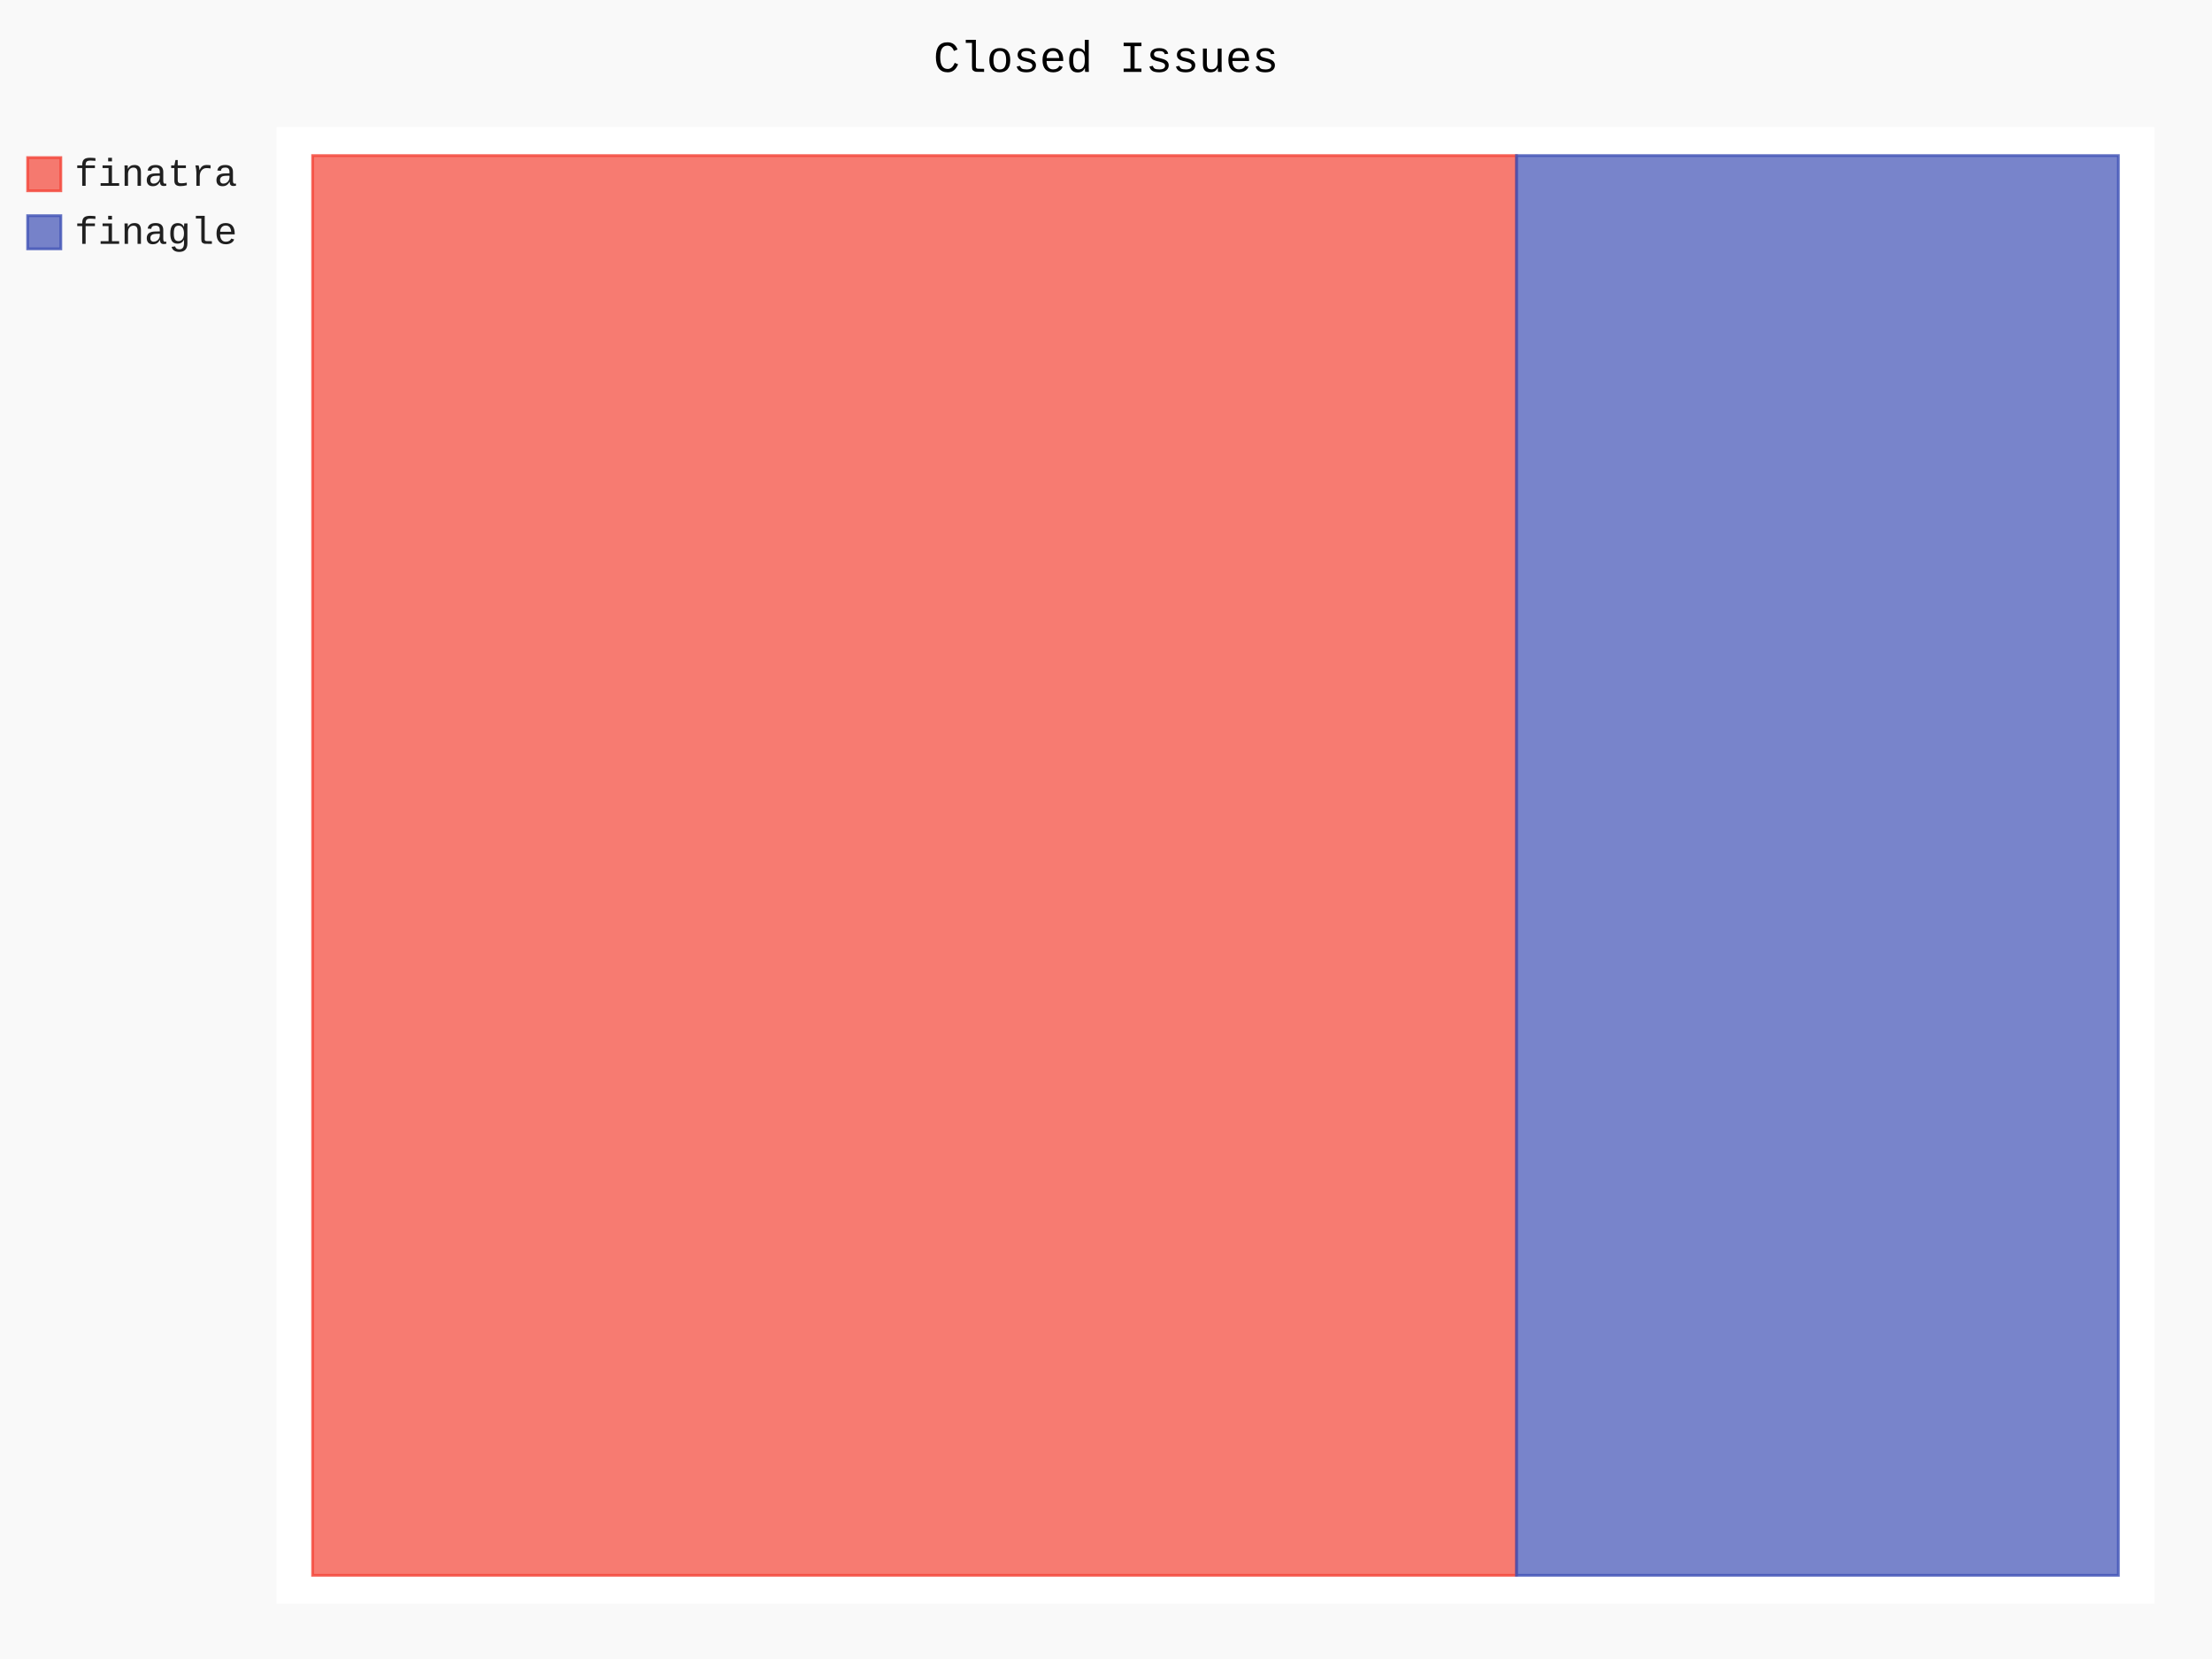
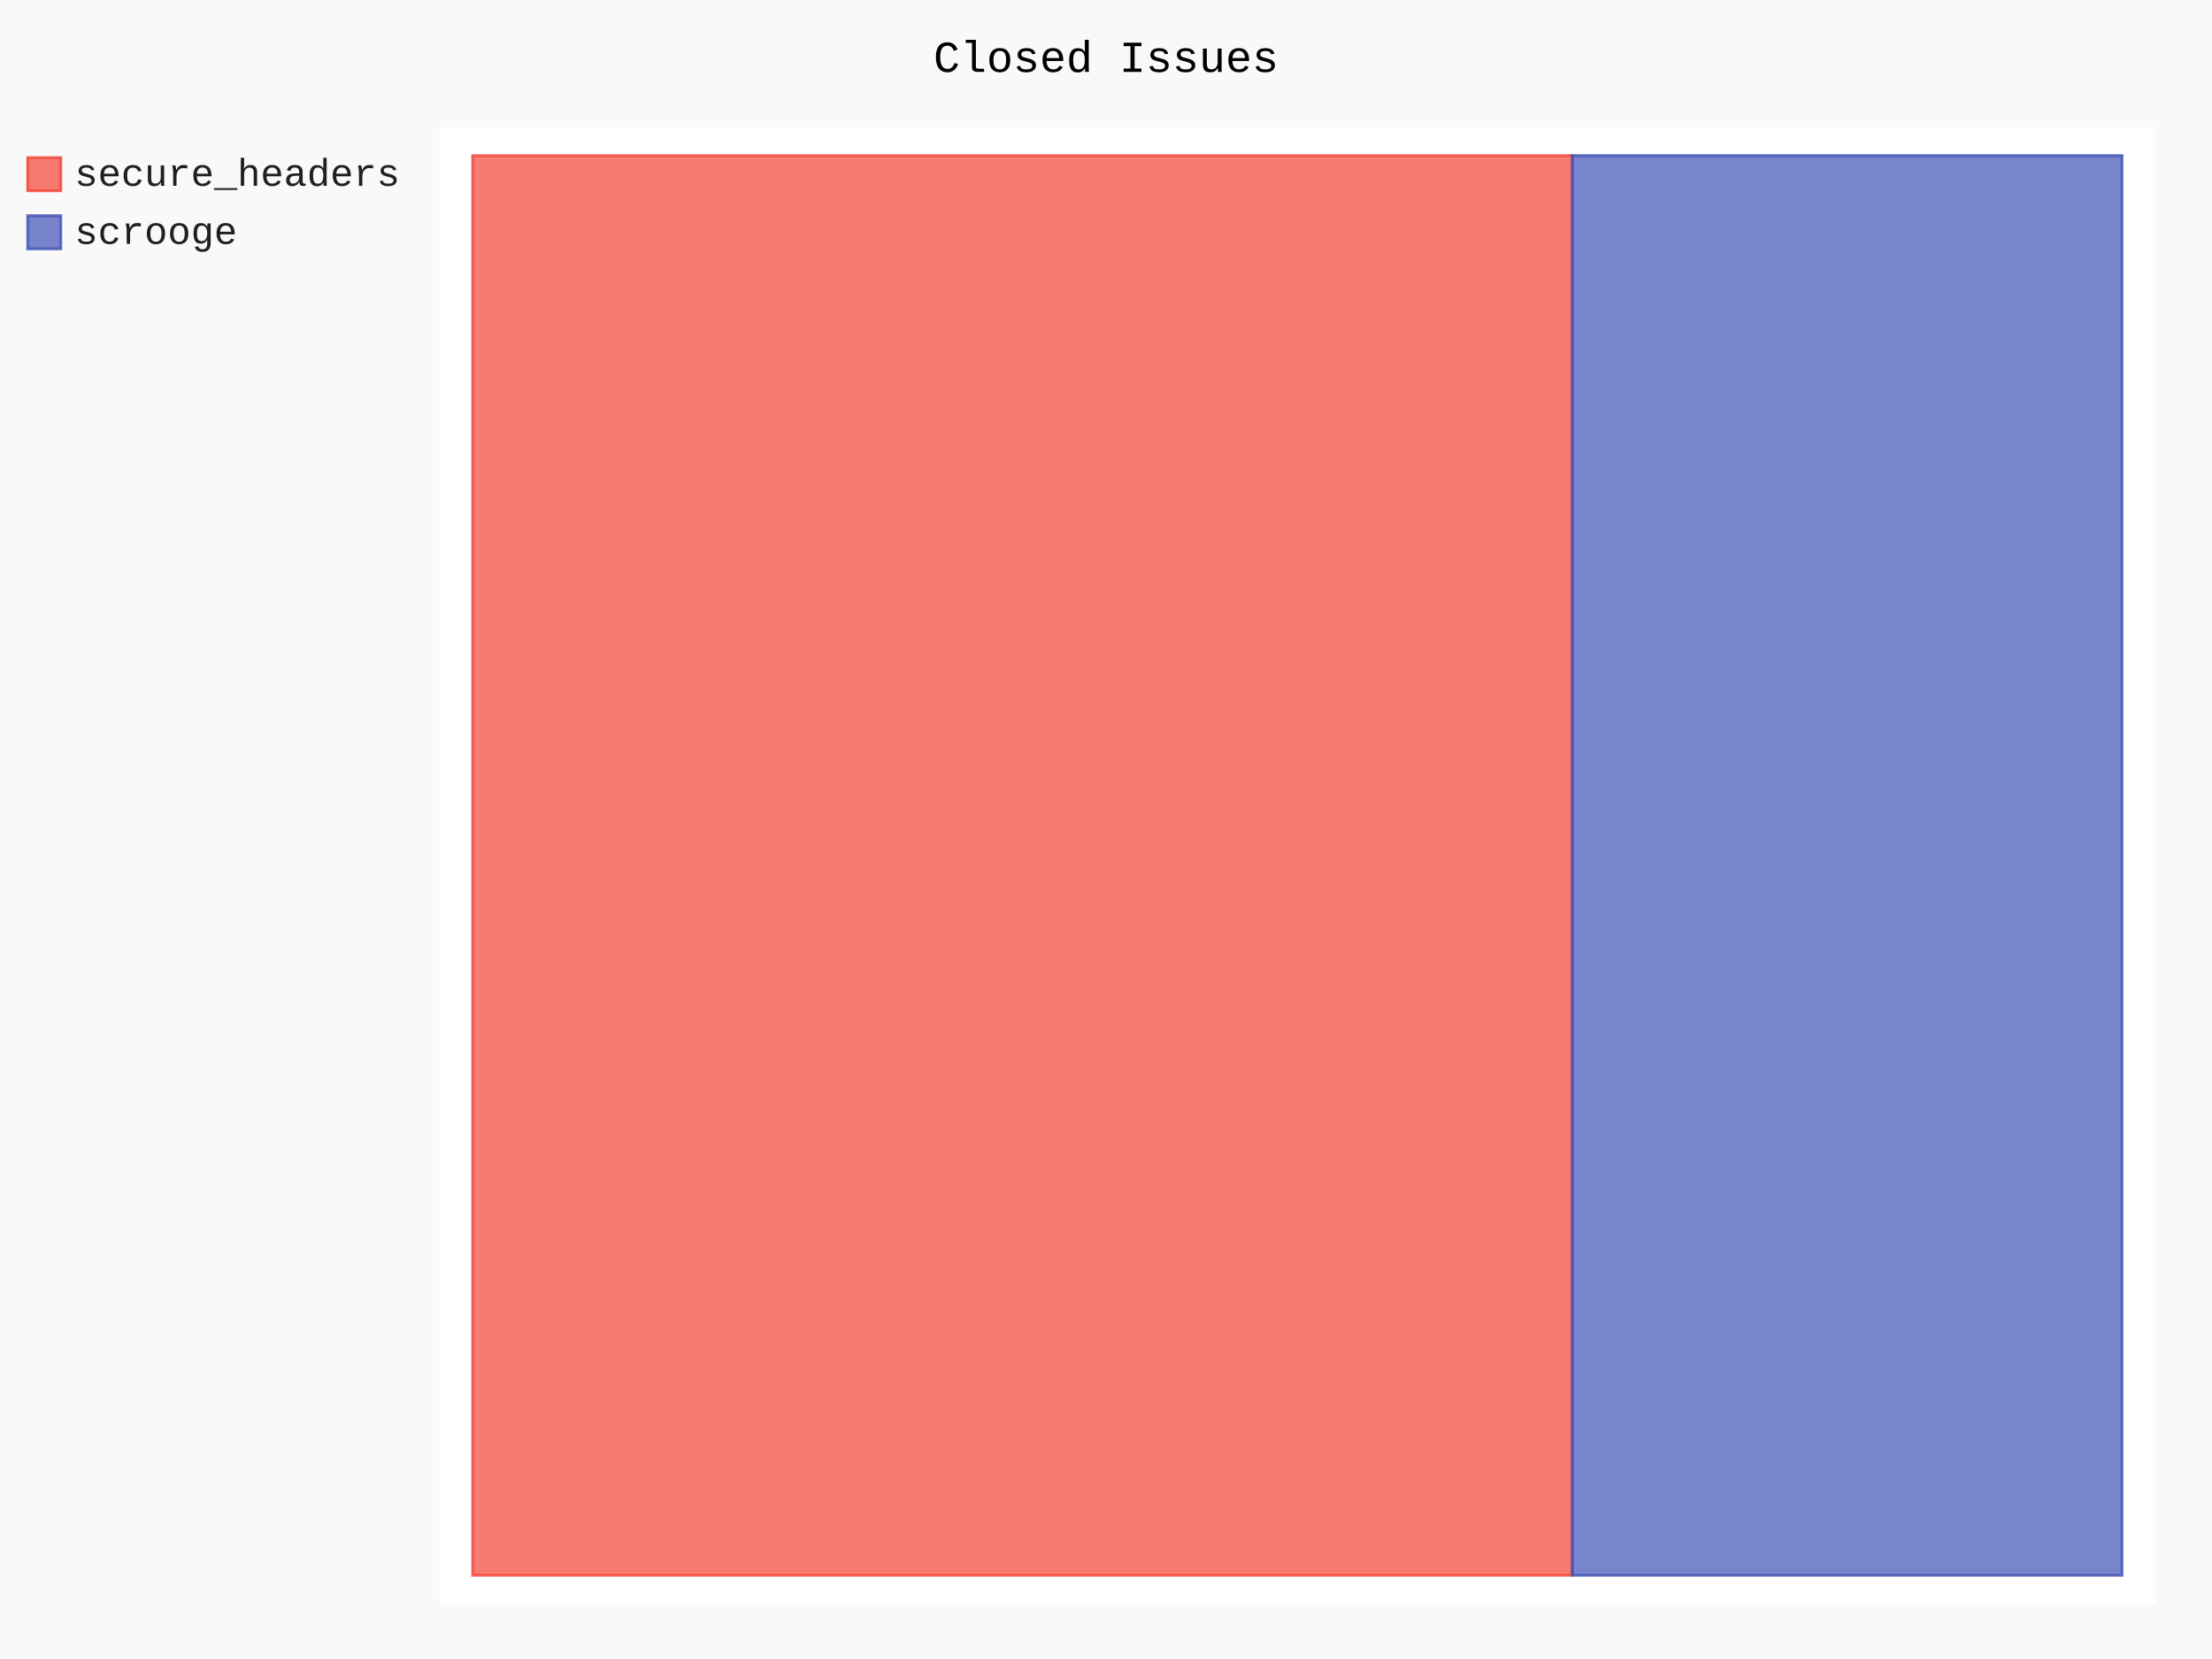
- <svg xmlns="http://www.w3.org/2000/svg" class="pygal-chart" id="chart-e219013c-1aa1-45a8-83a4-a066844a96e2" viewBox="0 0 800 600">
+ <svg xmlns="http://www.w3.org/2000/svg" class="pygal-chart" id="chart-bfd9276e-56e7-436c-a03d-3a64c4428d23" viewBox="0 0 800 600">
  <defs>
-     <style type="text/css">#chart-e219013c-1aa1-45a8-83a4-a066844a96e2{-webkit-user-select:none;-webkit-font-smoothing:antialiased;font-family:Consolas,"Liberation Mono",Menlo,Courier,monospace}#chart-e219013c-1aa1-45a8-83a4-a066844a96e2 .title{font-family:Consolas,"Liberation Mono",Menlo,Courier,monospace;font-size:16px}#chart-e219013c-1aa1-45a8-83a4-a066844a96e2 .legends .legend text{font-family:Consolas,"Liberation Mono",Menlo,Courier,monospace;font-size:14px}#chart-e219013c-1aa1-45a8-83a4-a066844a96e2 .axis text{font-family:Consolas,"Liberation Mono",Menlo,Courier,monospace;font-size:10px}#chart-e219013c-1aa1-45a8-83a4-a066844a96e2 .axis text.major{font-family:Consolas,"Liberation Mono",Menlo,Courier,monospace;font-size:10px}#chart-e219013c-1aa1-45a8-83a4-a066844a96e2 .text-overlay text.value{font-family:Consolas,"Liberation Mono",Menlo,Courier,monospace;font-size:16px}#chart-e219013c-1aa1-45a8-83a4-a066844a96e2 .text-overlay text.label{font-family:Consolas,"Liberation Mono",Menlo,Courier,monospace;font-size:10px}#chart-e219013c-1aa1-45a8-83a4-a066844a96e2 .tooltip{font-family:Consolas,"Liberation Mono",Menlo,Courier,monospace;font-size:14px}#chart-e219013c-1aa1-45a8-83a4-a066844a96e2 text.no_data{font-family:Consolas,"Liberation Mono",Menlo,Courier,monospace;font-size:64px}
- #chart-e219013c-1aa1-45a8-83a4-a066844a96e2{background-color:rgba(249,249,249,1)}#chart-e219013c-1aa1-45a8-83a4-a066844a96e2 path,#chart-e219013c-1aa1-45a8-83a4-a066844a96e2 line,#chart-e219013c-1aa1-45a8-83a4-a066844a96e2 rect,#chart-e219013c-1aa1-45a8-83a4-a066844a96e2 circle{-webkit-transition:150ms;-moz-transition:150ms;transition:150ms}#chart-e219013c-1aa1-45a8-83a4-a066844a96e2 .graph &gt; .background{fill:rgba(249,249,249,1)}#chart-e219013c-1aa1-45a8-83a4-a066844a96e2 .plot &gt; .background{fill:rgba(255,255,255,1)}#chart-e219013c-1aa1-45a8-83a4-a066844a96e2 .graph{fill:rgba(0,0,0,.87)}#chart-e219013c-1aa1-45a8-83a4-a066844a96e2 text.no_data{fill:rgba(0,0,0,1)}#chart-e219013c-1aa1-45a8-83a4-a066844a96e2 .title{fill:rgba(0,0,0,1)}#chart-e219013c-1aa1-45a8-83a4-a066844a96e2 .legends .legend text{fill:rgba(0,0,0,.87)}#chart-e219013c-1aa1-45a8-83a4-a066844a96e2 .legends .legend:hover text{fill:rgba(0,0,0,1)}#chart-e219013c-1aa1-45a8-83a4-a066844a96e2 .axis .line{stroke:rgba(0,0,0,1)}#chart-e219013c-1aa1-45a8-83a4-a066844a96e2 .axis .guide.line{stroke:rgba(0,0,0,.54)}#chart-e219013c-1aa1-45a8-83a4-a066844a96e2 .axis .major.line{stroke:rgba(0,0,0,.87)}#chart-e219013c-1aa1-45a8-83a4-a066844a96e2 .axis text.major{fill:rgba(0,0,0,1)}#chart-e219013c-1aa1-45a8-83a4-a066844a96e2 .axis.y .guides:hover .guide.line,#chart-e219013c-1aa1-45a8-83a4-a066844a96e2 .line-graph .axis.x .guides:hover .guide.line,#chart-e219013c-1aa1-45a8-83a4-a066844a96e2 .stackedline-graph .axis.x .guides:hover .guide.line,#chart-e219013c-1aa1-45a8-83a4-a066844a96e2 .xy-graph .axis.x .guides:hover .guide.line{stroke:rgba(0,0,0,1)}#chart-e219013c-1aa1-45a8-83a4-a066844a96e2 .axis .guides:hover text{fill:rgba(0,0,0,1)}#chart-e219013c-1aa1-45a8-83a4-a066844a96e2 .reactive{fill-opacity:.7;stroke-opacity:.8}#chart-e219013c-1aa1-45a8-83a4-a066844a96e2 .ci{stroke:rgba(0,0,0,.87)}#chart-e219013c-1aa1-45a8-83a4-a066844a96e2 .reactive.active,#chart-e219013c-1aa1-45a8-83a4-a066844a96e2 .active .reactive{fill-opacity:.8;stroke-opacity:.9;stroke-width:4}#chart-e219013c-1aa1-45a8-83a4-a066844a96e2 .ci .reactive.active{stroke-width:1.5}#chart-e219013c-1aa1-45a8-83a4-a066844a96e2 .series text{fill:rgba(0,0,0,1)}#chart-e219013c-1aa1-45a8-83a4-a066844a96e2 .tooltip rect{fill:rgba(255,255,255,1);stroke:rgba(0,0,0,1);-webkit-transition:opacity 150ms;-moz-transition:opacity 150ms;transition:opacity 150ms}#chart-e219013c-1aa1-45a8-83a4-a066844a96e2 .tooltip .label{fill:rgba(0,0,0,.87)}#chart-e219013c-1aa1-45a8-83a4-a066844a96e2 .tooltip .label{fill:rgba(0,0,0,.87)}#chart-e219013c-1aa1-45a8-83a4-a066844a96e2 .tooltip .legend{font-size:.8em;fill:rgba(0,0,0,.54)}#chart-e219013c-1aa1-45a8-83a4-a066844a96e2 .tooltip .x_label{font-size:.6em;fill:rgba(0,0,0,1)}#chart-e219013c-1aa1-45a8-83a4-a066844a96e2 .tooltip .xlink{font-size:.5em;text-decoration:underline}#chart-e219013c-1aa1-45a8-83a4-a066844a96e2 .tooltip .value{font-size:1.5em}#chart-e219013c-1aa1-45a8-83a4-a066844a96e2 .bound{font-size:.5em}#chart-e219013c-1aa1-45a8-83a4-a066844a96e2 .max-value{font-size:.75em;fill:rgba(0,0,0,.54)}#chart-e219013c-1aa1-45a8-83a4-a066844a96e2 .map-element{fill:rgba(255,255,255,1);stroke:rgba(0,0,0,.54) !important}#chart-e219013c-1aa1-45a8-83a4-a066844a96e2 .map-element .reactive{fill-opacity:inherit;stroke-opacity:inherit}#chart-e219013c-1aa1-45a8-83a4-a066844a96e2 .color-0,#chart-e219013c-1aa1-45a8-83a4-a066844a96e2 .color-0 a:visited{stroke:#F44336;fill:#F44336}#chart-e219013c-1aa1-45a8-83a4-a066844a96e2 .color-1,#chart-e219013c-1aa1-45a8-83a4-a066844a96e2 .color-1 a:visited{stroke:#3F51B5;fill:#3F51B5}#chart-e219013c-1aa1-45a8-83a4-a066844a96e2 .text-overlay .color-0 text{fill:black}#chart-e219013c-1aa1-45a8-83a4-a066844a96e2 .text-overlay .color-1 text{fill:black}
- #chart-e219013c-1aa1-45a8-83a4-a066844a96e2 text.no_data{text-anchor:middle}#chart-e219013c-1aa1-45a8-83a4-a066844a96e2 .guide.line{fill:none}#chart-e219013c-1aa1-45a8-83a4-a066844a96e2 .centered{text-anchor:middle}#chart-e219013c-1aa1-45a8-83a4-a066844a96e2 .title{text-anchor:middle}#chart-e219013c-1aa1-45a8-83a4-a066844a96e2 .legends .legend text{fill-opacity:1}#chart-e219013c-1aa1-45a8-83a4-a066844a96e2 .axis.x text{text-anchor:middle}#chart-e219013c-1aa1-45a8-83a4-a066844a96e2 .axis.x:not(.web) text[transform]{text-anchor:start}#chart-e219013c-1aa1-45a8-83a4-a066844a96e2 .axis.x:not(.web) text[transform].backwards{text-anchor:end}#chart-e219013c-1aa1-45a8-83a4-a066844a96e2 .axis.y text{text-anchor:end}#chart-e219013c-1aa1-45a8-83a4-a066844a96e2 .axis.y text[transform].backwards{text-anchor:start}#chart-e219013c-1aa1-45a8-83a4-a066844a96e2 .axis.y2 text{text-anchor:start}#chart-e219013c-1aa1-45a8-83a4-a066844a96e2 .axis.y2 text[transform].backwards{text-anchor:end}#chart-e219013c-1aa1-45a8-83a4-a066844a96e2 .axis .guide.line{stroke-dasharray:4,4}#chart-e219013c-1aa1-45a8-83a4-a066844a96e2 .axis .major.guide.line{stroke-dasharray:6,6}#chart-e219013c-1aa1-45a8-83a4-a066844a96e2 .horizontal .axis.y .guide.line,#chart-e219013c-1aa1-45a8-83a4-a066844a96e2 .horizontal .axis.y2 .guide.line,#chart-e219013c-1aa1-45a8-83a4-a066844a96e2 .vertical .axis.x .guide.line{opacity:0}#chart-e219013c-1aa1-45a8-83a4-a066844a96e2 .horizontal .axis.always_show .guide.line,#chart-e219013c-1aa1-45a8-83a4-a066844a96e2 .vertical .axis.always_show .guide.line{opacity:1 !important}#chart-e219013c-1aa1-45a8-83a4-a066844a96e2 .axis.y .guides:hover .guide.line,#chart-e219013c-1aa1-45a8-83a4-a066844a96e2 .axis.y2 .guides:hover .guide.line,#chart-e219013c-1aa1-45a8-83a4-a066844a96e2 .axis.x .guides:hover .guide.line{opacity:1}#chart-e219013c-1aa1-45a8-83a4-a066844a96e2 .axis .guides:hover text{opacity:1}#chart-e219013c-1aa1-45a8-83a4-a066844a96e2 .nofill{fill:none}#chart-e219013c-1aa1-45a8-83a4-a066844a96e2 .subtle-fill{fill-opacity:.2}#chart-e219013c-1aa1-45a8-83a4-a066844a96e2 .dot{stroke-width:1px;fill-opacity:1}#chart-e219013c-1aa1-45a8-83a4-a066844a96e2 .dot.active{stroke-width:5px}#chart-e219013c-1aa1-45a8-83a4-a066844a96e2 .dot.negative{fill:transparent}#chart-e219013c-1aa1-45a8-83a4-a066844a96e2 text,#chart-e219013c-1aa1-45a8-83a4-a066844a96e2 tspan{stroke:none !important}#chart-e219013c-1aa1-45a8-83a4-a066844a96e2 .series text.active{opacity:1}#chart-e219013c-1aa1-45a8-83a4-a066844a96e2 .tooltip rect{fill-opacity:.95;stroke-width:.5}#chart-e219013c-1aa1-45a8-83a4-a066844a96e2 .tooltip text{fill-opacity:1}#chart-e219013c-1aa1-45a8-83a4-a066844a96e2 .showable{visibility:hidden}#chart-e219013c-1aa1-45a8-83a4-a066844a96e2 .showable.shown{visibility:visible}#chart-e219013c-1aa1-45a8-83a4-a066844a96e2 .gauge-background{fill:rgba(229,229,229,1);stroke:none}#chart-e219013c-1aa1-45a8-83a4-a066844a96e2 .bg-lines{stroke:rgba(249,249,249,1);stroke-width:2px}</style>
+     <style type="text/css">#chart-bfd9276e-56e7-436c-a03d-3a64c4428d23{-webkit-user-select:none;-webkit-font-smoothing:antialiased;font-family:Consolas,"Liberation Mono",Menlo,Courier,monospace}#chart-bfd9276e-56e7-436c-a03d-3a64c4428d23 .title{font-family:Consolas,"Liberation Mono",Menlo,Courier,monospace;font-size:16px}#chart-bfd9276e-56e7-436c-a03d-3a64c4428d23 .legends .legend text{font-family:Consolas,"Liberation Mono",Menlo,Courier,monospace;font-size:14px}#chart-bfd9276e-56e7-436c-a03d-3a64c4428d23 .axis text{font-family:Consolas,"Liberation Mono",Menlo,Courier,monospace;font-size:10px}#chart-bfd9276e-56e7-436c-a03d-3a64c4428d23 .axis text.major{font-family:Consolas,"Liberation Mono",Menlo,Courier,monospace;font-size:10px}#chart-bfd9276e-56e7-436c-a03d-3a64c4428d23 .text-overlay text.value{font-family:Consolas,"Liberation Mono",Menlo,Courier,monospace;font-size:16px}#chart-bfd9276e-56e7-436c-a03d-3a64c4428d23 .text-overlay text.label{font-family:Consolas,"Liberation Mono",Menlo,Courier,monospace;font-size:10px}#chart-bfd9276e-56e7-436c-a03d-3a64c4428d23 .tooltip{font-family:Consolas,"Liberation Mono",Menlo,Courier,monospace;font-size:14px}#chart-bfd9276e-56e7-436c-a03d-3a64c4428d23 text.no_data{font-family:Consolas,"Liberation Mono",Menlo,Courier,monospace;font-size:64px}
+ #chart-bfd9276e-56e7-436c-a03d-3a64c4428d23{background-color:rgba(249,249,249,1)}#chart-bfd9276e-56e7-436c-a03d-3a64c4428d23 path,#chart-bfd9276e-56e7-436c-a03d-3a64c4428d23 line,#chart-bfd9276e-56e7-436c-a03d-3a64c4428d23 rect,#chart-bfd9276e-56e7-436c-a03d-3a64c4428d23 circle{-webkit-transition:150ms;-moz-transition:150ms;transition:150ms}#chart-bfd9276e-56e7-436c-a03d-3a64c4428d23 .graph &gt; .background{fill:rgba(249,249,249,1)}#chart-bfd9276e-56e7-436c-a03d-3a64c4428d23 .plot &gt; .background{fill:rgba(255,255,255,1)}#chart-bfd9276e-56e7-436c-a03d-3a64c4428d23 .graph{fill:rgba(0,0,0,.87)}#chart-bfd9276e-56e7-436c-a03d-3a64c4428d23 text.no_data{fill:rgba(0,0,0,1)}#chart-bfd9276e-56e7-436c-a03d-3a64c4428d23 .title{fill:rgba(0,0,0,1)}#chart-bfd9276e-56e7-436c-a03d-3a64c4428d23 .legends .legend text{fill:rgba(0,0,0,.87)}#chart-bfd9276e-56e7-436c-a03d-3a64c4428d23 .legends .legend:hover text{fill:rgba(0,0,0,1)}#chart-bfd9276e-56e7-436c-a03d-3a64c4428d23 .axis .line{stroke:rgba(0,0,0,1)}#chart-bfd9276e-56e7-436c-a03d-3a64c4428d23 .axis .guide.line{stroke:rgba(0,0,0,.54)}#chart-bfd9276e-56e7-436c-a03d-3a64c4428d23 .axis .major.line{stroke:rgba(0,0,0,.87)}#chart-bfd9276e-56e7-436c-a03d-3a64c4428d23 .axis text.major{fill:rgba(0,0,0,1)}#chart-bfd9276e-56e7-436c-a03d-3a64c4428d23 .axis.y .guides:hover .guide.line,#chart-bfd9276e-56e7-436c-a03d-3a64c4428d23 .line-graph .axis.x .guides:hover .guide.line,#chart-bfd9276e-56e7-436c-a03d-3a64c4428d23 .stackedline-graph .axis.x .guides:hover .guide.line,#chart-bfd9276e-56e7-436c-a03d-3a64c4428d23 .xy-graph .axis.x .guides:hover .guide.line{stroke:rgba(0,0,0,1)}#chart-bfd9276e-56e7-436c-a03d-3a64c4428d23 .axis .guides:hover text{fill:rgba(0,0,0,1)}#chart-bfd9276e-56e7-436c-a03d-3a64c4428d23 .reactive{fill-opacity:.7;stroke-opacity:.8}#chart-bfd9276e-56e7-436c-a03d-3a64c4428d23 .ci{stroke:rgba(0,0,0,.87)}#chart-bfd9276e-56e7-436c-a03d-3a64c4428d23 .reactive.active,#chart-bfd9276e-56e7-436c-a03d-3a64c4428d23 .active .reactive{fill-opacity:.8;stroke-opacity:.9;stroke-width:4}#chart-bfd9276e-56e7-436c-a03d-3a64c4428d23 .ci .reactive.active{stroke-width:1.5}#chart-bfd9276e-56e7-436c-a03d-3a64c4428d23 .series text{fill:rgba(0,0,0,1)}#chart-bfd9276e-56e7-436c-a03d-3a64c4428d23 .tooltip rect{fill:rgba(255,255,255,1);stroke:rgba(0,0,0,1);-webkit-transition:opacity 150ms;-moz-transition:opacity 150ms;transition:opacity 150ms}#chart-bfd9276e-56e7-436c-a03d-3a64c4428d23 .tooltip .label{fill:rgba(0,0,0,.87)}#chart-bfd9276e-56e7-436c-a03d-3a64c4428d23 .tooltip .label{fill:rgba(0,0,0,.87)}#chart-bfd9276e-56e7-436c-a03d-3a64c4428d23 .tooltip .legend{font-size:.8em;fill:rgba(0,0,0,.54)}#chart-bfd9276e-56e7-436c-a03d-3a64c4428d23 .tooltip .x_label{font-size:.6em;fill:rgba(0,0,0,1)}#chart-bfd9276e-56e7-436c-a03d-3a64c4428d23 .tooltip .xlink{font-size:.5em;text-decoration:underline}#chart-bfd9276e-56e7-436c-a03d-3a64c4428d23 .tooltip .value{font-size:1.5em}#chart-bfd9276e-56e7-436c-a03d-3a64c4428d23 .bound{font-size:.5em}#chart-bfd9276e-56e7-436c-a03d-3a64c4428d23 .max-value{font-size:.75em;fill:rgba(0,0,0,.54)}#chart-bfd9276e-56e7-436c-a03d-3a64c4428d23 .map-element{fill:rgba(255,255,255,1);stroke:rgba(0,0,0,.54) !important}#chart-bfd9276e-56e7-436c-a03d-3a64c4428d23 .map-element .reactive{fill-opacity:inherit;stroke-opacity:inherit}#chart-bfd9276e-56e7-436c-a03d-3a64c4428d23 .color-0,#chart-bfd9276e-56e7-436c-a03d-3a64c4428d23 .color-0 a:visited{stroke:#F44336;fill:#F44336}#chart-bfd9276e-56e7-436c-a03d-3a64c4428d23 .color-1,#chart-bfd9276e-56e7-436c-a03d-3a64c4428d23 .color-1 a:visited{stroke:#3F51B5;fill:#3F51B5}#chart-bfd9276e-56e7-436c-a03d-3a64c4428d23 .text-overlay .color-0 text{fill:black}#chart-bfd9276e-56e7-436c-a03d-3a64c4428d23 .text-overlay .color-1 text{fill:black}
+ #chart-bfd9276e-56e7-436c-a03d-3a64c4428d23 text.no_data{text-anchor:middle}#chart-bfd9276e-56e7-436c-a03d-3a64c4428d23 .guide.line{fill:none}#chart-bfd9276e-56e7-436c-a03d-3a64c4428d23 .centered{text-anchor:middle}#chart-bfd9276e-56e7-436c-a03d-3a64c4428d23 .title{text-anchor:middle}#chart-bfd9276e-56e7-436c-a03d-3a64c4428d23 .legends .legend text{fill-opacity:1}#chart-bfd9276e-56e7-436c-a03d-3a64c4428d23 .axis.x text{text-anchor:middle}#chart-bfd9276e-56e7-436c-a03d-3a64c4428d23 .axis.x:not(.web) text[transform]{text-anchor:start}#chart-bfd9276e-56e7-436c-a03d-3a64c4428d23 .axis.x:not(.web) text[transform].backwards{text-anchor:end}#chart-bfd9276e-56e7-436c-a03d-3a64c4428d23 .axis.y text{text-anchor:end}#chart-bfd9276e-56e7-436c-a03d-3a64c4428d23 .axis.y text[transform].backwards{text-anchor:start}#chart-bfd9276e-56e7-436c-a03d-3a64c4428d23 .axis.y2 text{text-anchor:start}#chart-bfd9276e-56e7-436c-a03d-3a64c4428d23 .axis.y2 text[transform].backwards{text-anchor:end}#chart-bfd9276e-56e7-436c-a03d-3a64c4428d23 .axis .guide.line{stroke-dasharray:4,4}#chart-bfd9276e-56e7-436c-a03d-3a64c4428d23 .axis .major.guide.line{stroke-dasharray:6,6}#chart-bfd9276e-56e7-436c-a03d-3a64c4428d23 .horizontal .axis.y .guide.line,#chart-bfd9276e-56e7-436c-a03d-3a64c4428d23 .horizontal .axis.y2 .guide.line,#chart-bfd9276e-56e7-436c-a03d-3a64c4428d23 .vertical .axis.x .guide.line{opacity:0}#chart-bfd9276e-56e7-436c-a03d-3a64c4428d23 .horizontal .axis.always_show .guide.line,#chart-bfd9276e-56e7-436c-a03d-3a64c4428d23 .vertical .axis.always_show .guide.line{opacity:1 !important}#chart-bfd9276e-56e7-436c-a03d-3a64c4428d23 .axis.y .guides:hover .guide.line,#chart-bfd9276e-56e7-436c-a03d-3a64c4428d23 .axis.y2 .guides:hover .guide.line,#chart-bfd9276e-56e7-436c-a03d-3a64c4428d23 .axis.x .guides:hover .guide.line{opacity:1}#chart-bfd9276e-56e7-436c-a03d-3a64c4428d23 .axis .guides:hover text{opacity:1}#chart-bfd9276e-56e7-436c-a03d-3a64c4428d23 .nofill{fill:none}#chart-bfd9276e-56e7-436c-a03d-3a64c4428d23 .subtle-fill{fill-opacity:.2}#chart-bfd9276e-56e7-436c-a03d-3a64c4428d23 .dot{stroke-width:1px;fill-opacity:1}#chart-bfd9276e-56e7-436c-a03d-3a64c4428d23 .dot.active{stroke-width:5px}#chart-bfd9276e-56e7-436c-a03d-3a64c4428d23 .dot.negative{fill:transparent}#chart-bfd9276e-56e7-436c-a03d-3a64c4428d23 text,#chart-bfd9276e-56e7-436c-a03d-3a64c4428d23 tspan{stroke:none !important}#chart-bfd9276e-56e7-436c-a03d-3a64c4428d23 .series text.active{opacity:1}#chart-bfd9276e-56e7-436c-a03d-3a64c4428d23 .tooltip rect{fill-opacity:.95;stroke-width:.5}#chart-bfd9276e-56e7-436c-a03d-3a64c4428d23 .tooltip text{fill-opacity:1}#chart-bfd9276e-56e7-436c-a03d-3a64c4428d23 .showable{visibility:hidden}#chart-bfd9276e-56e7-436c-a03d-3a64c4428d23 .showable.shown{visibility:visible}#chart-bfd9276e-56e7-436c-a03d-3a64c4428d23 .gauge-background{fill:rgba(229,229,229,1);stroke:none}#chart-bfd9276e-56e7-436c-a03d-3a64c4428d23 .bg-lines{stroke:rgba(249,249,249,1);stroke-width:2px}</style>
  </defs>
  <g class="graph treemap-graph vertical">
    <rect class="background" height="600" width="800" x="0" y="0" />
-     <g class="plot" transform="translate(100, 46)">
-       <rect class="background" height="534" width="679.2" x="0" y="0" />
+     <g class="plot" transform="translate(159, 46)">
+       <rect class="background" height="534" width="620.4" x="0" y="0" />
      <g class="series serie-0 color-0">
        <g class="rects">
          <g class="rect">
-             <rect class="rect reactive tooltip-trigger" height="513.462" width="435.385" x="13.062" y="10.269" />
+             <rect class="rect reactive tooltip-trigger" height="513.462" width="397.692" x="11.931" y="10.269" />
          </g>
        </g>
      </g>
      <g class="series serie-1 color-1">
        <g class="rects">
          <g class="rect">
-             <rect class="rect reactive tooltip-trigger" height="513.462" width="217.692" x="448.446" y="10.269" />
+             <rect class="rect reactive tooltip-trigger" height="513.462" width="198.846" x="409.623" y="10.269" />
          </g>
        </g>
      </g>
    </g>
    <g class="titles">
      <text class="title plot_title" x="400.0" y="26">Closed Issues</text>
    </g>
-     <g class="plot overlay" transform="translate(100, 46)">
+     <g class="plot overlay" transform="translate(159, 46)">
      <g class="series serie-0 color-0" />
      <g class="series serie-1 color-1" />
    </g>
-     <g class="plot text-overlay" transform="translate(100, 46)">
+     <g class="plot text-overlay" transform="translate(159, 46)">
      <g class="series serie-0 color-0" />
      <g class="series serie-1 color-1" />
    </g>
-     <g class="plot tooltip-overlay" transform="translate(100, 46)">
+     <g class="plot tooltip-overlay" transform="translate(159, 46)">
      <g class="tooltip" style="opacity: 0" transform="translate(0 0)">
        <rect class="tooltip-box" height="0" rx="0" ry="0" width="0" />
        <g class="text" />
      </g>
    </g>
    <g class="legends" transform="translate(10, 56)">
      <g class="legend reactive activate-serie" id="activate-serie-0">
        <rect class="color-0 reactive" height="12" width="12" x="0.0" y="1.0" />
-         <text x="17.0" y="11.2">finatra</text>
+         <text x="17.0" y="11.2">secure_headers</text>
      </g>
      <g class="legend reactive activate-serie" id="activate-serie-1">
        <rect class="color-1 reactive" height="12" width="12" x="0.0" y="22.0" />
-         <text x="17.0" y="32.2">finagle</text>
+         <text x="17.0" y="32.2">scrooge</text>
      </g>
    </g>
    <g class="legends" transform="translate(790, 56)" />
  </g>
</svg>
